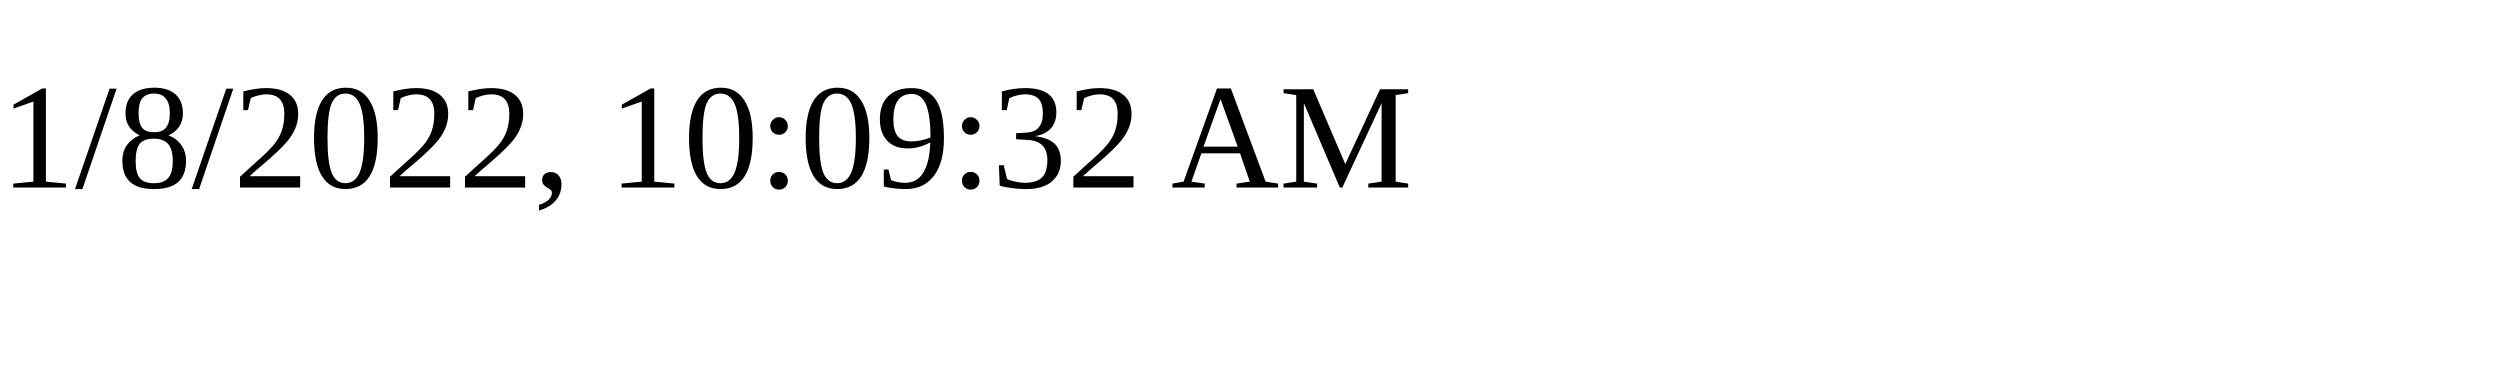
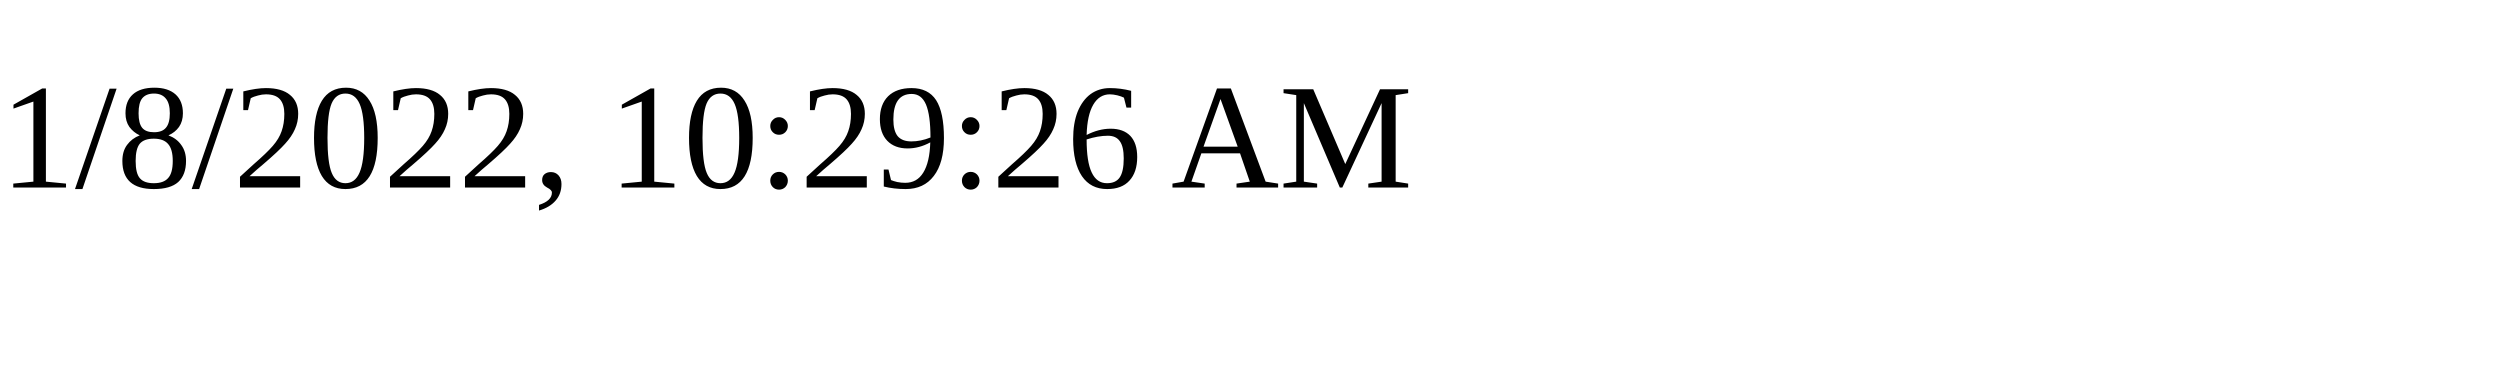
<svg xmlns="http://www.w3.org/2000/svg" height="30" width="200">
-   <text x="0" y="15">1/8/2022, 10:09:32 AM</text>
+   <text x="0" y="15">1/8/2022, 10:29:26 AM</text>
</svg>
